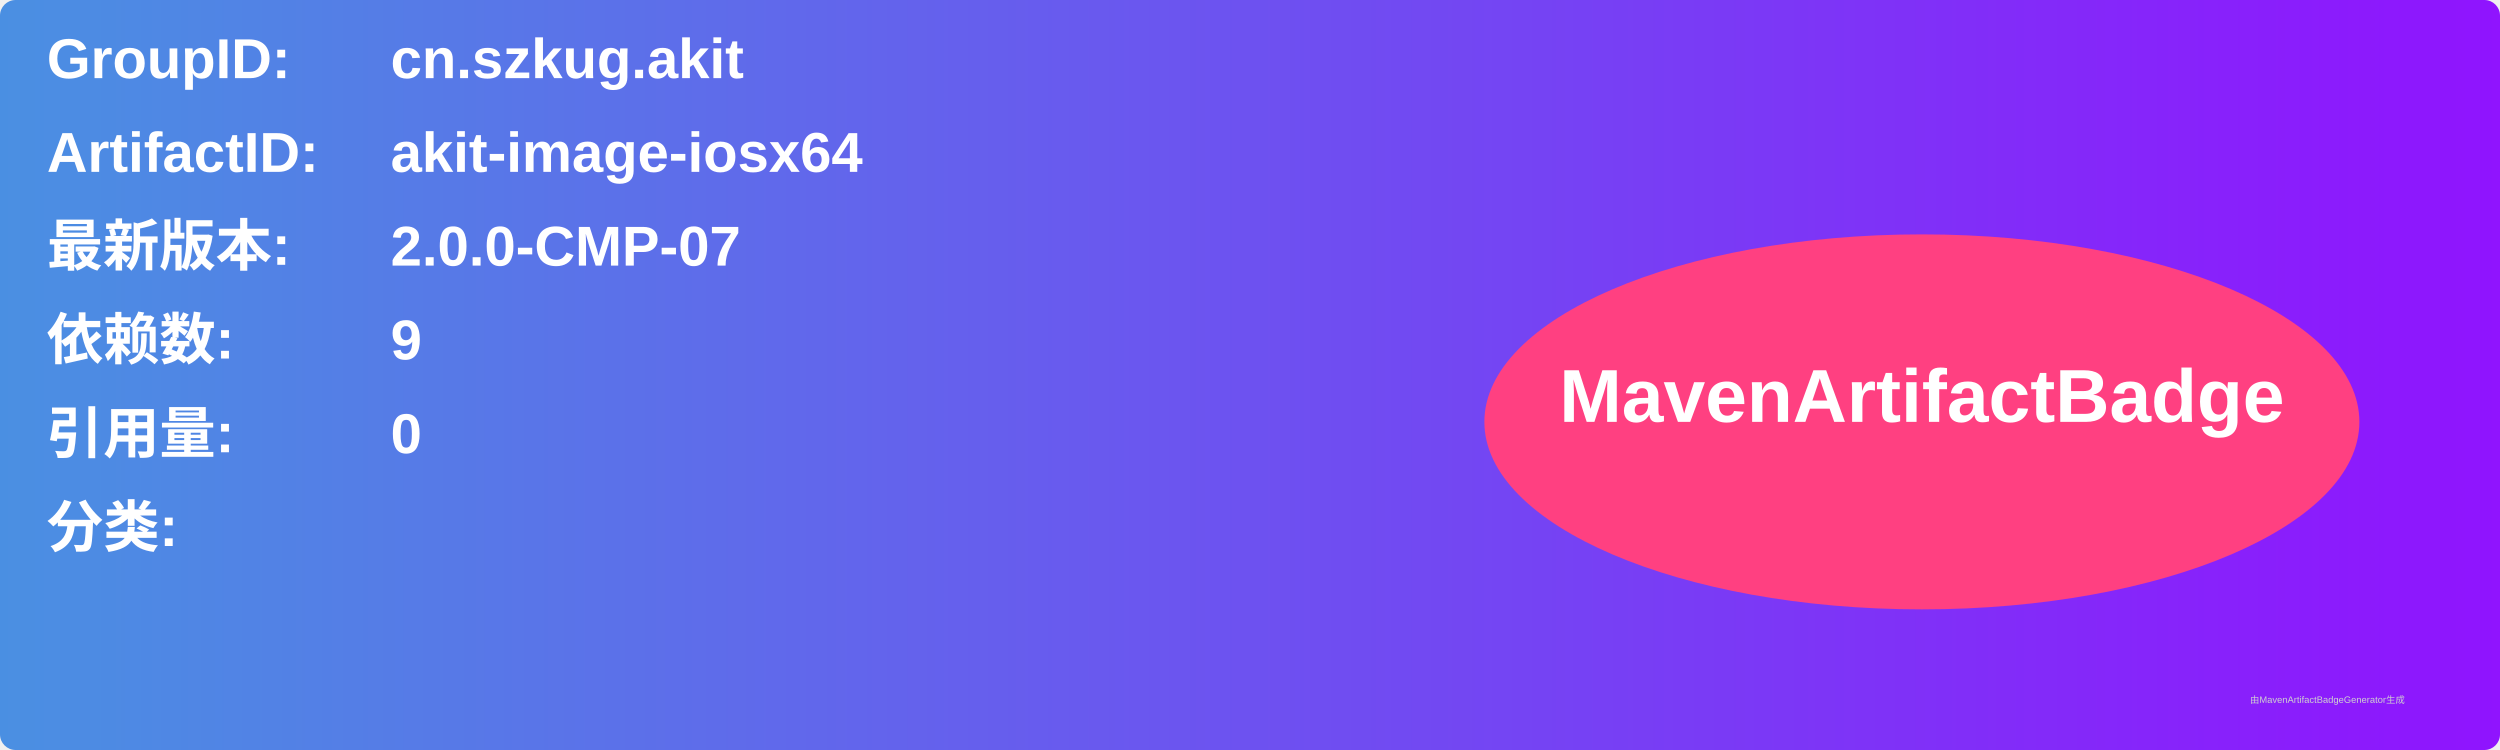
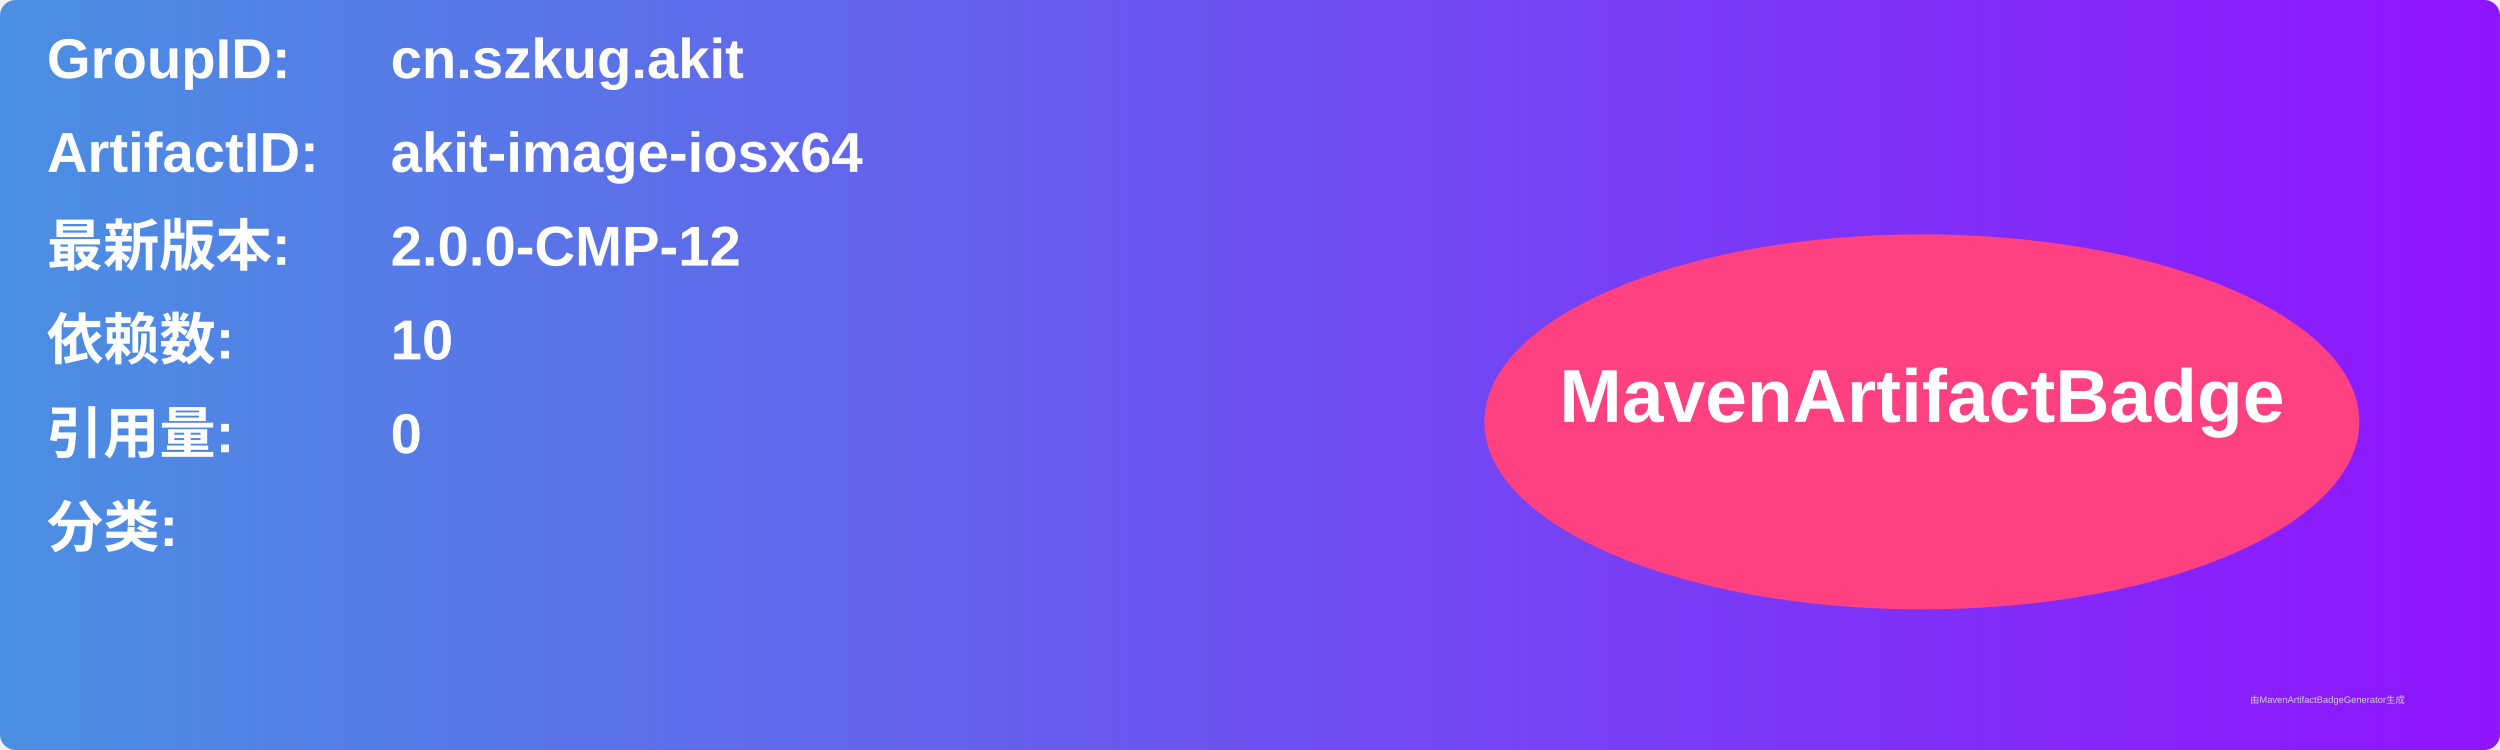
<svg xmlns="http://www.w3.org/2000/svg" width="800" height="240" viewBox="0 0 800 240">
  <linearGradient id="grad" x1="0%" y1="0%" x2="100%" y2="0%">
    <stop offset="0%" stop-color="#4a90e2" />
    <stop offset="100%" stop-color="#9013fe" />
  </linearGradient>
  <rect width="100%" height="100%" rx="5" ry="5" fill="url(#grad)" />
  <g transform="translate(15, 15)">
    <text x="0" y="10" font-family="Arial" font-size="18" fill="white" font-weight="bold" width="260">GroupID:</text>
    <text x="110" y="10" font-family="Arial" font-size="18" fill="white" font-weight="bold" width="460">cn.szkug.akit</text>
    <text x="0" y="40" font-family="Arial" font-size="18" fill="white" font-weight="bold" width="260">ArtifactID:</text>
    <text x="110" y="40" font-family="Arial" font-size="18" fill="white" font-weight="bold" width="460">akit-image-iosx64</text>
    <text x="0" y="70" font-family="Arial" font-size="18" fill="white" font-weight="bold">最新版本:</text>
    <text x="110" y="70" font-family="Arial" font-size="18" fill="white" font-weight="bold">
-       <tspan font-weight="bold">2.0.0-CMP-07</tspan>
+       <tspan font-weight="bold">2.0.0-CMP-12</tspan>
    </text>
    <text x="0" y="100" font-family="Arial" font-size="18" fill="white" font-weight="bold">依赖数: </text>
    <text x="110" y="100" font-family="Arial" font-size="18" fill="white">
-       <tspan font-weight="bold">9</tspan>
+       <tspan font-weight="bold">10</tspan>
    </text>
    <text x="0" y="130" font-family="Arial" font-size="18" fill="white" font-weight="bold">引用量: </text>
    <text x="110" y="130" font-family="Arial" font-size="18" fill="white">
      <tspan font-weight="bold">0</tspan>
    </text>
    <text x="0" y="160" font-family="Arial" font-size="18" fill="white" font-weight="bold">分类:</text>
    <text x="10" y="190" font-family="Arial" font-size="10" fill="white">
      <tspan font-weight="bold" />
    </text>
    <ellipse cx="600" cy="120" rx="140" ry="60" fill="#ff4081" />
    <text x="600" y="120" text-anchor="middle" font-family="Arial" font-size="24" fill="white" font-weight="bold">MavenArtifactBadge</text>
  </g>
  <text x="720" y="225" font-family="Arial" font-size="3" fill="#d0d0d0">由MavenArtifactBadgeGenerator生成</text>
</svg>
